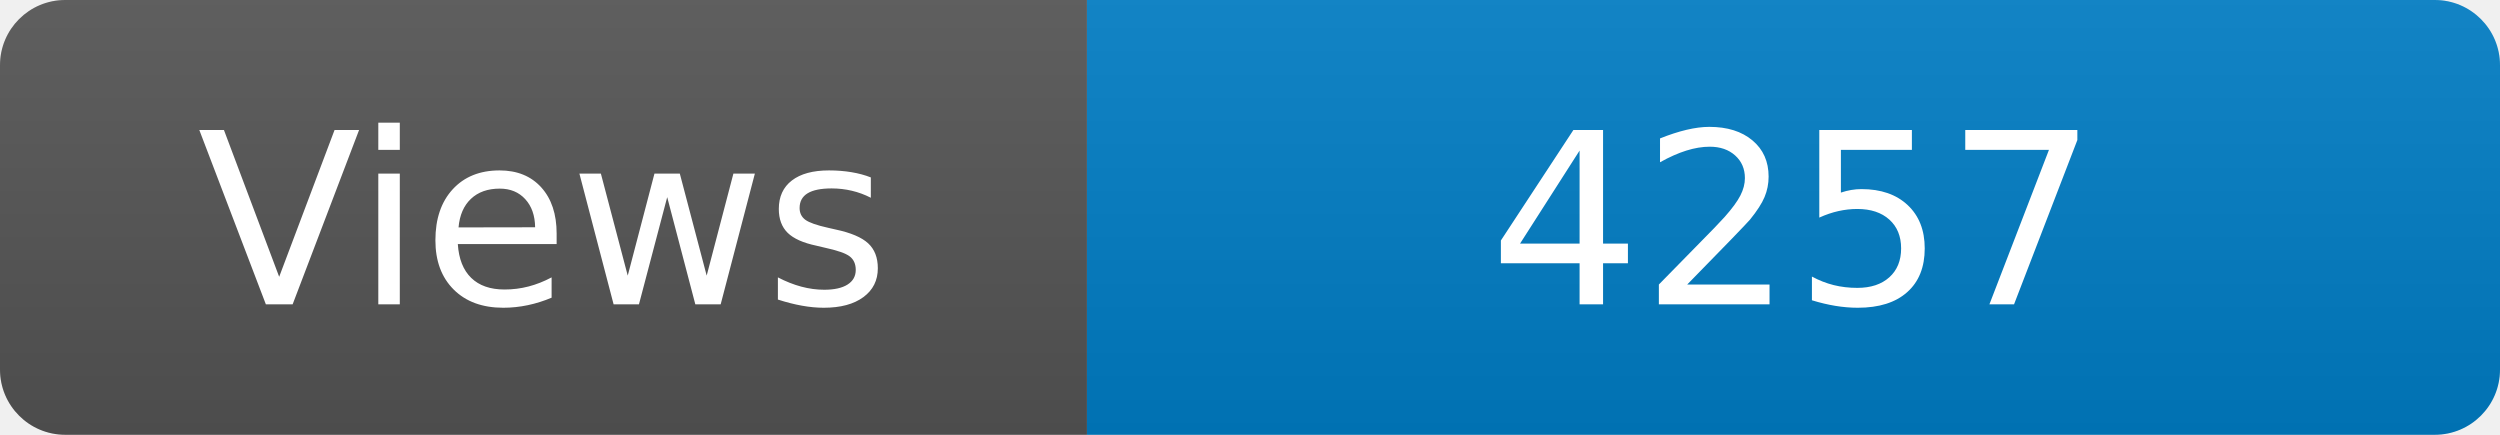
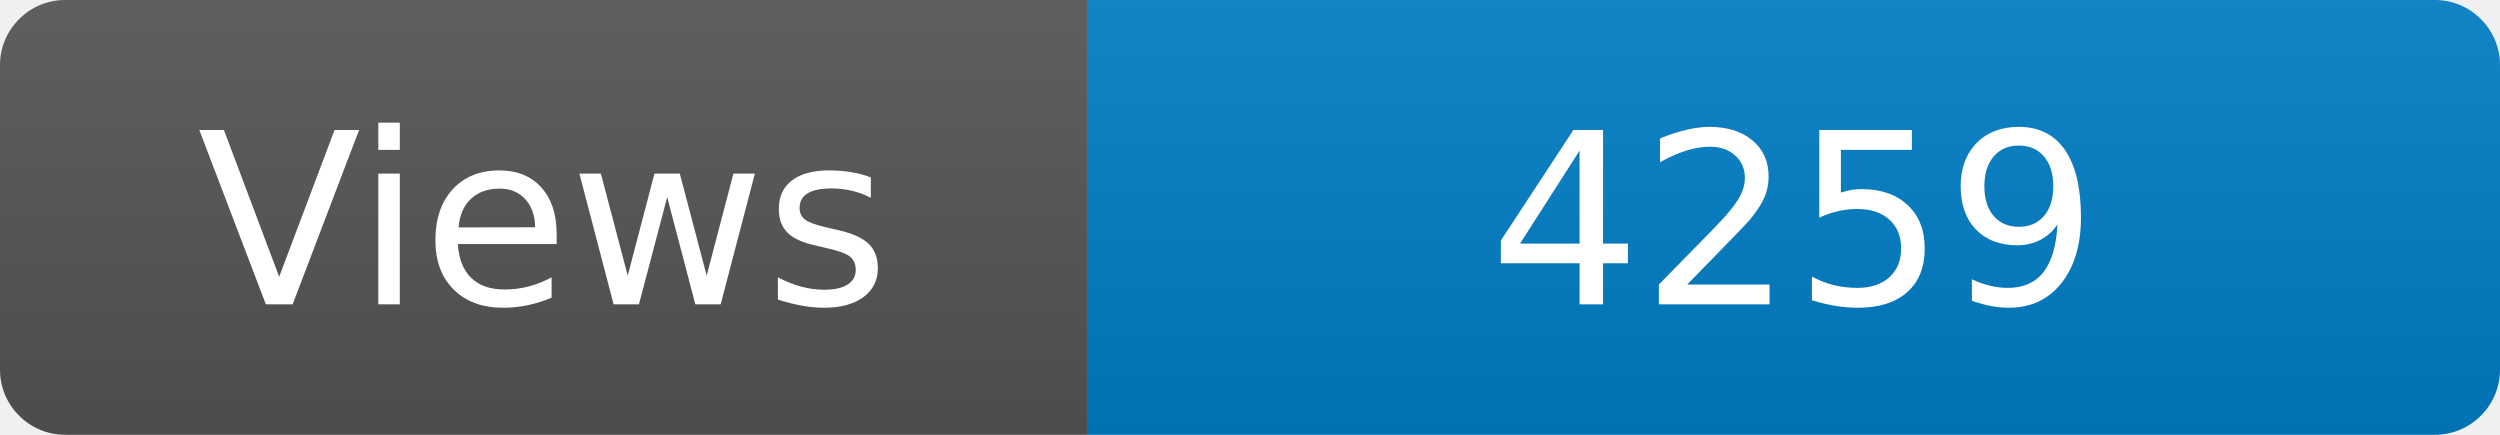
<svg xmlns="http://www.w3.org/2000/svg" width="115" height="20" role="img" aria-label="Maintained?: yes">
  <linearGradient id="s" x2="0" y2="100%">
    <stop offset="0" stop-color="#bbb" stop-opacity=".1" />
    <stop offset="1" stop-opacity=".1" />
  </linearGradient>
  <clipPath id="r">
    <rect width="115" height="20" rx="3" fill="#fff" />
  </clipPath>
  <g clip-path="url(#r)">
    <rect width="50" height="20" fill="#555" />
    <rect x="50" width="160" height="20" fill="#007ec6" />
    <rect width="115" height="20" fill="url(#s)" />
  </g>
  <g fill="#fff" text-anchor="middle" font-family="Verdana,Geneva,DejaVu Sans,sans-serif" font-size="110">
    <text x="250" y="140" transform="scale(.1)" fill="#fff">Views</text>
-     <text x="825" y="140" transform="scale(.1)" fill="#fff">4257</text>
+     <text x="825" y="140" transform="scale(.1)" fill="#fff">4259</text>
  </g>
</svg>
